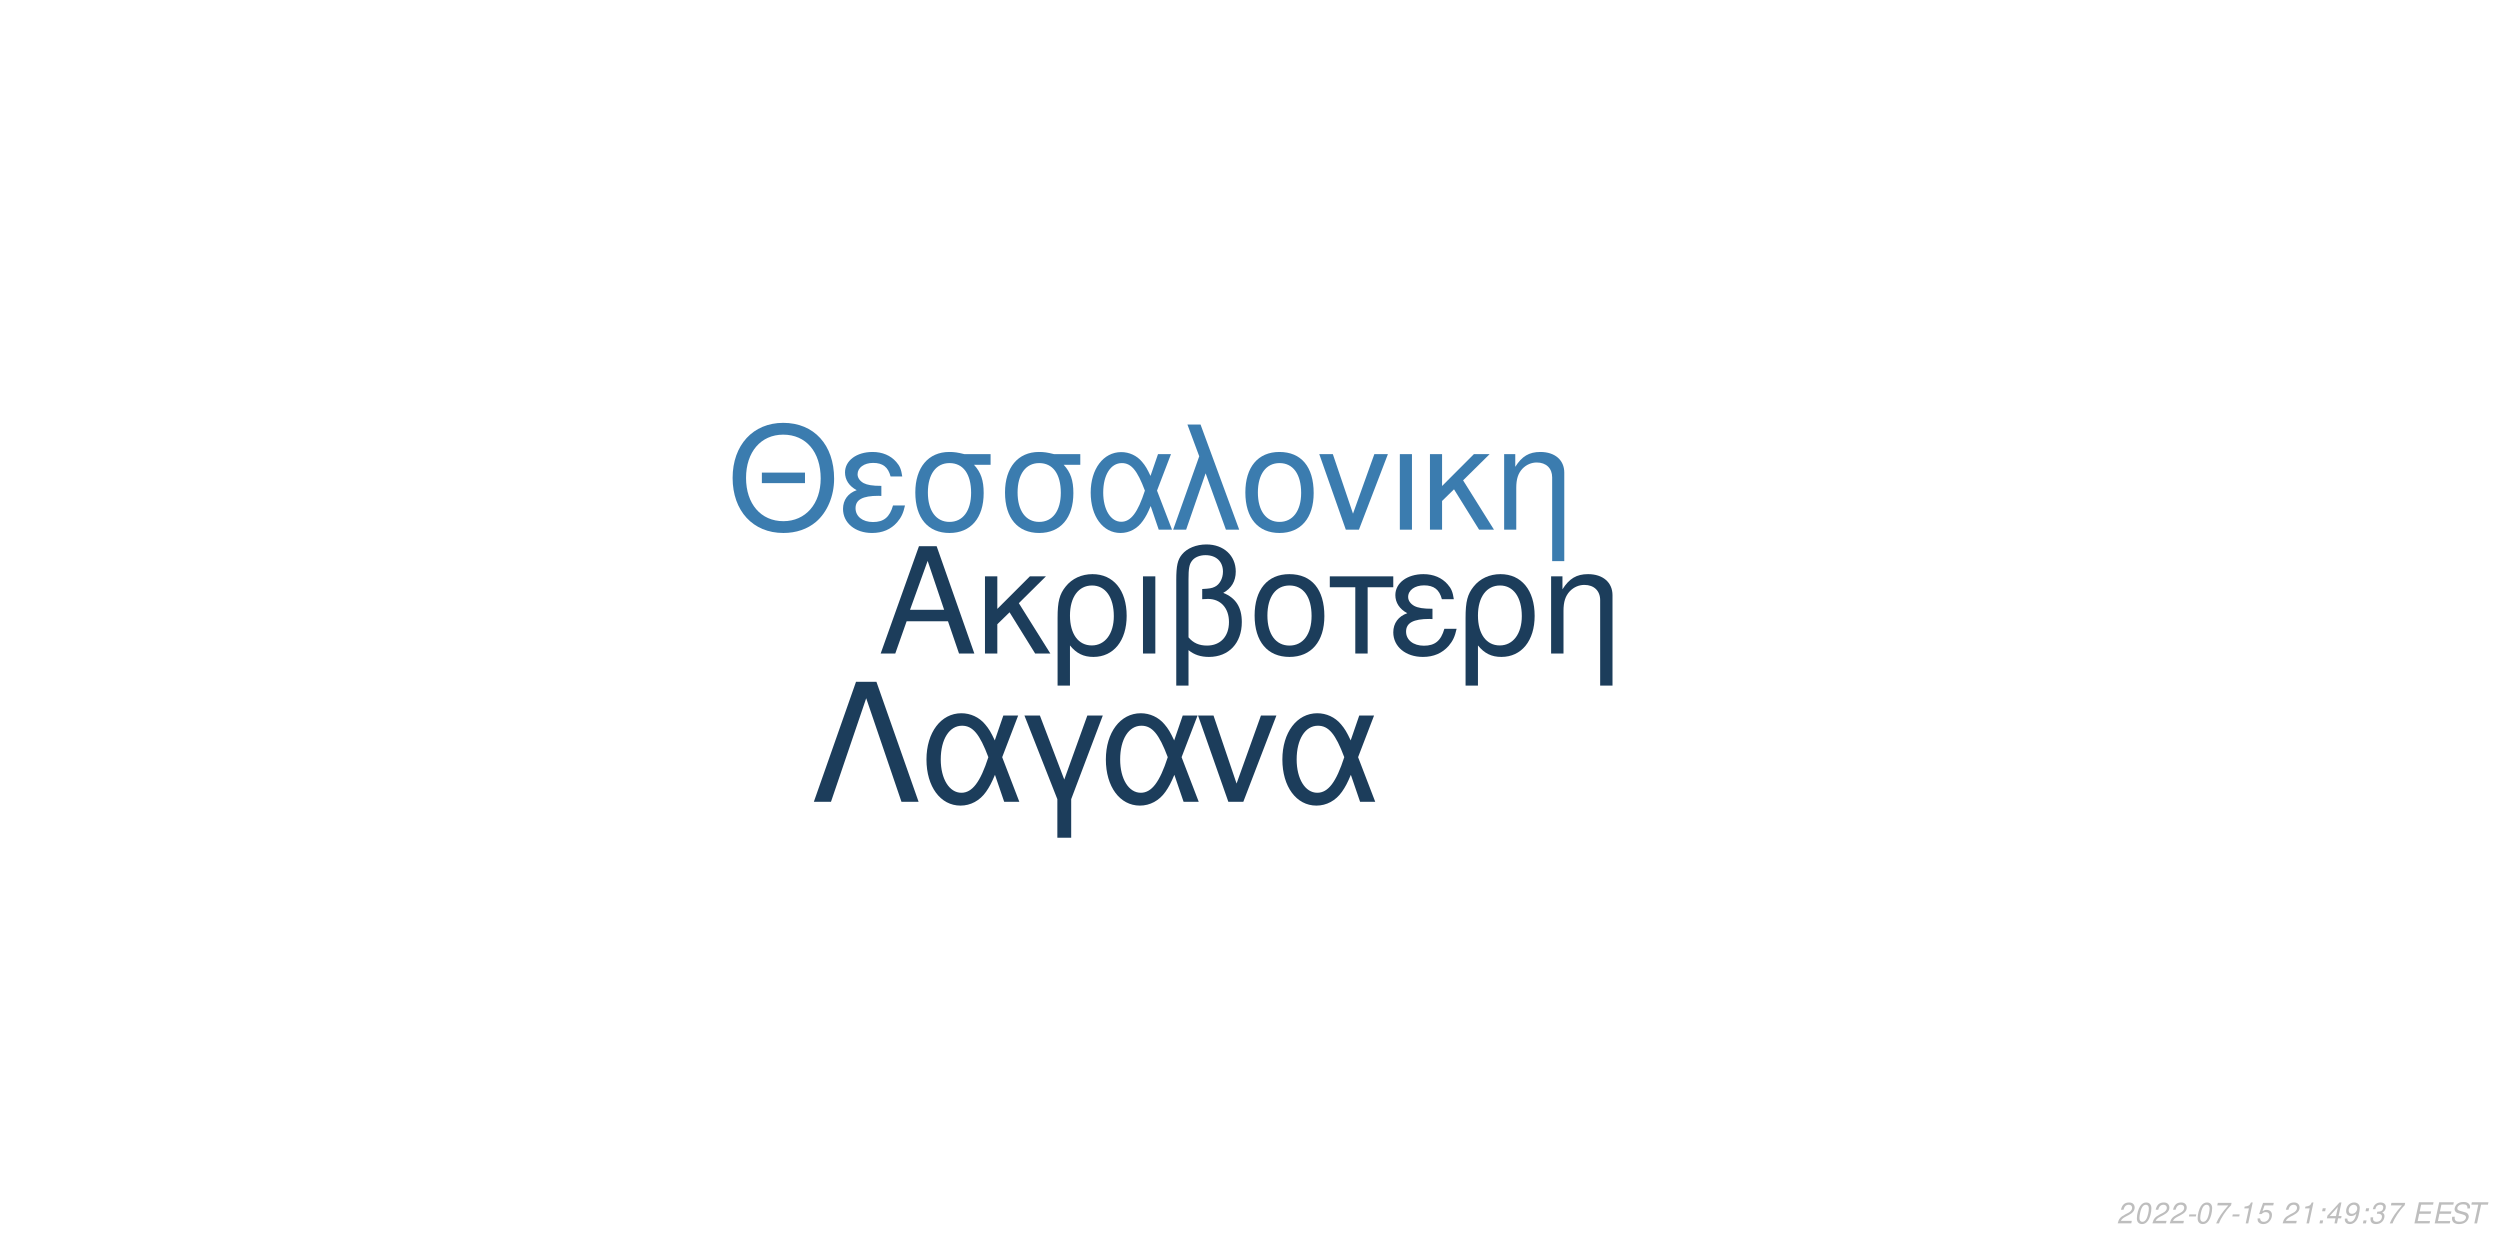
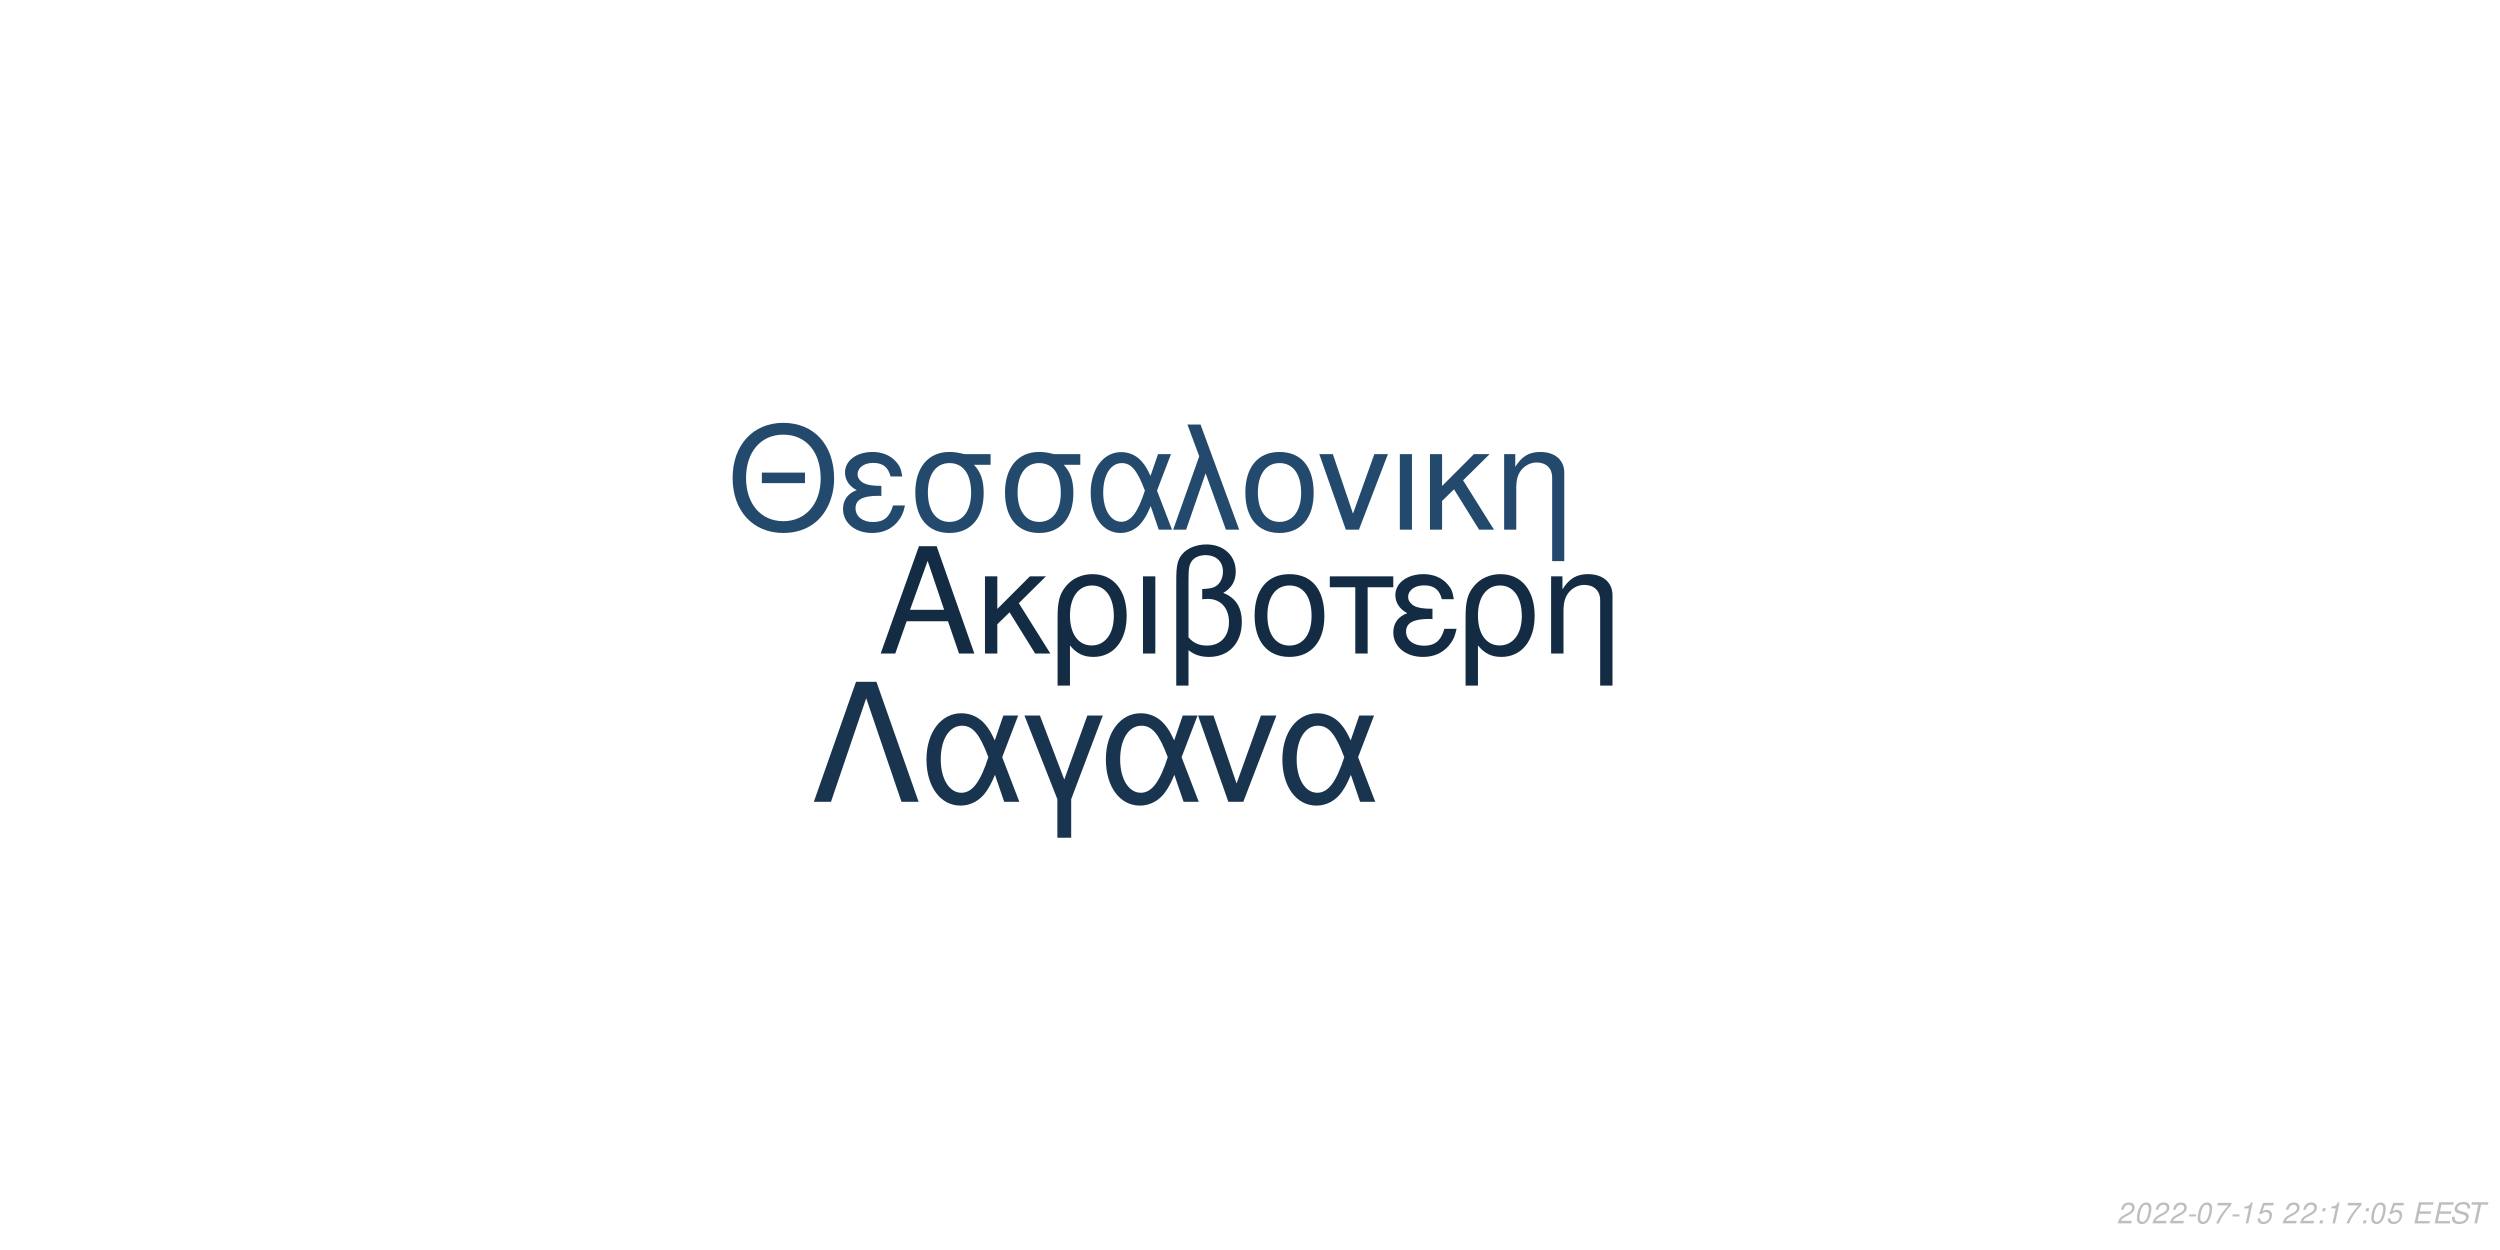
<svg xmlns="http://www.w3.org/2000/svg" xmlns:xlink="http://www.w3.org/1999/xlink" width="864pt" height="432pt" viewBox="0 0 864 432" version="1.1">
  <defs>
    <g>
      <symbol overflow="visible" id="glyph0-0">
        <path style="stroke:none;" d="" />
      </symbol>
      <symbol overflow="visible" id="glyph0-1">
        <path style="stroke:none;" d="M 24.125 -11.141 L 27.938 0 L 33.234 0 L 20.203 -37.094 L 14.094 -37.094 L 0.859 0 L 5.906 0 L 9.828 -11.141 Z M 22.797 -15.109 L 11 -15.109 L 17.094 -32.016 Z M 22.797 -15.109 " />
      </symbol>
      <symbol overflow="visible" id="glyph0-2">
        <path style="stroke:none;" d="M 7.172 -15.422 L 7.172 -26.672 L 2.906 -26.672 L 2.906 0 L 7.172 0 L 7.172 -10.125 L 11.406 -14.25 L 20.25 0 L 25.5 0 L 14.609 -17.406 L 23.969 -26.672 L 18.422 -26.672 Z M 7.172 -15.422 " />
      </symbol>
      <symbol overflow="visible" id="glyph0-3">
        <path style="stroke:none;" d="M 3 11.094 L 7.281 11.094 L 7.281 -2.797 C 9.516 -0.047 11.953 1.172 15.375 1.172 C 22.344 1.172 26.875 -4.422 26.875 -13.031 C 26.875 -21.891 22.297 -27.438 15.062 -27.438 C 11.297 -27.438 7.984 -25.906 5.797 -23.156 C 3.672 -20.516 3 -17.969 3 -12.359 Z M 14.906 -23.516 C 19.547 -23.516 22.438 -19.438 22.438 -12.922 C 22.438 -6.812 19.391 -2.797 14.812 -2.797 C 10.172 -2.797 7.281 -6.766 7.281 -13.125 C 7.281 -19.484 10.234 -23.516 14.906 -23.516 Z M 14.906 -23.516 " />
      </symbol>
      <symbol overflow="visible" id="glyph0-4">
        <path style="stroke:none;" d="M 3.516 0 L 7.781 0 L 7.781 -26.672 L 3.516 -26.672 Z M 3.516 0 " />
      </symbol>
      <symbol overflow="visible" id="glyph0-5">
        <path style="stroke:none;" d="M 4.016 11.094 L 8.25 11.094 L 8.25 -1.172 C 10.172 0.406 12.422 1.172 15.312 1.172 C 22.188 1.172 26.672 -3.609 26.672 -10.891 C 26.672 -15.984 24.578 -19.234 20.25 -20.969 C 23.109 -22.547 24.578 -25.031 24.578 -28.344 C 24.578 -33.844 20.406 -37.703 14.453 -37.703 C 10.938 -37.703 7.734 -36.391 6 -34.25 C 4.484 -32.422 4.016 -30.328 4.016 -25.391 Z M 8.25 -25.656 C 8.25 -29.359 8.5 -30.844 9.469 -32.062 C 10.375 -33.281 12.156 -34 14.094 -34 C 17.812 -34 20.156 -31.812 20.156 -28.297 C 20.156 -25.953 18.984 -23.812 17.297 -23.047 C 16.281 -22.547 15.469 -22.438 12.984 -22.297 L 12.984 -18.781 C 13.734 -18.828 14.344 -18.875 14.969 -18.875 C 19.344 -18.875 22.234 -15.719 22.234 -10.891 C 22.234 -5.906 19.281 -2.75 14.656 -2.75 C 11.953 -2.75 9.922 -3.609 8.25 -5.594 Z M 8.25 -25.656 " />
      </symbol>
      <symbol overflow="visible" id="glyph0-6">
        <path style="stroke:none;" d="M 14.094 -27.438 C 6.562 -27.438 2.094 -22.094 2.094 -13.125 C 2.094 -4.125 6.562 1.172 14.141 1.172 C 21.672 1.172 26.203 -4.172 26.203 -12.922 C 26.203 -22.188 21.828 -27.438 14.094 -27.438 Z M 14.141 -23.516 C 18.938 -23.516 21.781 -19.594 21.781 -12.984 C 21.781 -6.672 18.828 -2.75 14.141 -2.75 C 9.422 -2.75 6.516 -6.672 6.516 -13.125 C 6.516 -19.594 9.422 -23.516 14.141 -23.516 Z M 14.141 -23.516 " />
      </symbol>
      <symbol overflow="visible" id="glyph0-7">
        <path style="stroke:none;" d="M 7.891 0 L 12.156 0 L 12.156 -22.906 L 21.016 -22.906 L 21.016 -26.672 L -0.922 -26.672 L -0.922 -22.906 L 7.891 -22.906 Z M 7.891 0 " />
      </symbol>
      <symbol overflow="visible" id="glyph0-8">
        <path style="stroke:none;" d="M 14.562 -15.469 C 11.344 -15.469 9.562 -15.781 8.297 -16.438 C 6.922 -17.203 6.156 -18.328 6.156 -19.547 C 6.156 -21.891 8.453 -23.562 11.656 -23.562 C 15.062 -23.562 16.953 -22.094 17.812 -18.781 L 21.938 -18.781 C 21.578 -21.266 21.062 -22.5 19.797 -23.922 C 17.812 -26.203 14.906 -27.438 11.453 -27.438 C 5.797 -27.438 1.734 -24.375 1.734 -20.203 C 1.734 -17.609 3.156 -15.375 5.859 -13.938 C 2.797 -12.875 1.016 -10.484 1.016 -7.328 C 1.016 -2.391 5.297 1.172 11.25 1.172 C 14.969 1.172 17.906 -0.109 20.156 -2.641 C 21.578 -4.328 22.297 -5.797 22.906 -8.547 L 18.672 -8.547 C 17.5 -4.422 15.422 -2.703 11.609 -2.703 C 7.938 -2.703 5.438 -4.688 5.438 -7.578 C 5.438 -10.578 7.938 -11.953 13.484 -11.953 C 13.641 -11.953 14.094 -11.953 14.562 -11.906 Z M 14.562 -15.469 " />
      </symbol>
      <symbol overflow="visible" id="glyph0-9">
        <path style="stroke:none;" d="M 3.562 -26.672 L 3.562 0 L 7.844 0 L 7.844 -14.703 C 7.844 -17.906 8.5 -19.891 10.031 -21.531 C 11.406 -22.953 13.188 -23.719 15.062 -23.719 C 18.375 -23.719 20.516 -21.672 20.516 -18.469 L 20.516 11.094 L 24.781 11.094 L 24.781 -20.156 C 24.781 -24.578 21.469 -27.438 16.328 -27.438 C 12.359 -27.438 9.828 -25.906 7.484 -22.188 L 7.484 -26.672 Z M 3.562 -26.672 " />
      </symbol>
      <symbol overflow="visible" id="glyph1-0">
        <path style="stroke:none;" d="" />
      </symbol>
      <symbol overflow="visible" id="glyph1-1">
        <path style="stroke:none;" d="M 26.859 -19.734 L 11.953 -19.734 L 11.953 -16.094 L 26.859 -16.094 Z M 19.328 -36.922 C 8.922 -36.922 1.844 -29.25 1.844 -17.891 C 1.844 -6.484 8.875 1.141 19.391 1.141 C 23.812 1.141 27.703 -0.203 30.641 -2.688 C 34.578 -6.031 36.922 -11.656 36.922 -17.594 C 36.922 -29.297 30 -36.922 19.328 -36.922 Z M 19.328 -32.844 C 27.203 -32.844 32.281 -26.906 32.281 -17.688 C 32.281 -8.922 27.062 -2.938 19.391 -2.938 C 11.609 -2.938 6.484 -8.922 6.484 -17.891 C 6.484 -26.859 11.609 -32.844 19.328 -32.844 Z M 19.328 -32.844 " />
      </symbol>
      <symbol overflow="visible" id="glyph1-2">
        <path style="stroke:none;" d="M 14.25 -15.141 C 11.109 -15.141 9.375 -15.453 8.125 -16.094 C 6.781 -16.844 6.031 -17.938 6.031 -19.141 C 6.031 -21.422 8.266 -23.078 11.406 -23.078 C 14.75 -23.078 16.594 -21.625 17.438 -18.391 L 21.469 -18.391 C 21.125 -20.828 20.625 -22.031 19.391 -23.422 C 17.438 -25.656 14.594 -26.859 11.219 -26.859 C 5.688 -26.859 1.688 -23.875 1.688 -19.781 C 1.688 -17.234 3.094 -15.047 5.734 -13.656 C 2.734 -12.609 1 -10.266 1 -7.172 C 1 -2.344 5.188 1.141 11.016 1.141 C 14.656 1.141 17.547 -0.094 19.734 -2.594 C 21.125 -4.234 21.828 -5.688 22.422 -8.375 L 18.281 -8.375 C 17.141 -4.328 15.094 -2.641 11.359 -2.641 C 7.766 -2.641 5.328 -4.578 5.328 -7.422 C 5.328 -10.359 7.766 -11.703 13.203 -11.703 C 13.359 -11.703 13.797 -11.703 14.25 -11.656 Z M 14.25 -15.141 " />
      </symbol>
      <symbol overflow="visible" id="glyph1-3">
        <path style="stroke:none;" d="M 29 -26.109 L 19.938 -26.109 C 17.594 -26.703 16.438 -26.859 14.703 -26.859 C 7.469 -26.859 2.984 -21.469 2.984 -12.859 C 2.984 -4.031 7.375 1.141 14.797 1.141 C 22.172 1.141 26.609 -4.078 26.609 -12.656 C 26.609 -17.047 25.656 -19.828 23.266 -22.422 L 29 -22.422 Z M 14.797 -23.016 C 19.531 -23.016 22.266 -19.234 22.266 -12.75 C 22.266 -6.531 19.438 -2.688 14.797 -2.688 C 10.172 -2.688 7.328 -6.531 7.328 -12.859 C 7.328 -19.188 10.172 -23.016 14.797 -23.016 Z M 14.797 -23.016 " />
      </symbol>
      <symbol overflow="visible" id="glyph1-4">
        <path style="stroke:none;" d="M 29.344 -26.109 L 24.859 -26.109 L 22.266 -18.578 C 21.125 -21.031 20.484 -22.125 19.328 -23.469 C 17.547 -25.609 14.906 -26.812 12.156 -26.812 C 5.984 -26.812 1.594 -20.984 1.594 -12.812 C 1.594 -4.578 5.828 1.141 11.906 1.141 C 14.953 1.141 17.734 -0.344 19.625 -3.047 C 20.672 -4.531 21.281 -5.688 22.328 -8.172 L 25.109 0 L 29.703 0 L 24.516 -13.5 Z M 20.328 -13.5 C 17.891 -5.922 15.453 -2.734 12.156 -2.734 C 8.516 -2.734 5.922 -6.922 5.922 -12.812 C 5.922 -18.938 8.516 -23.016 12.359 -23.016 C 15.594 -23.016 17.688 -20.531 20.328 -13.5 Z M 20.328 -13.5 " />
      </symbol>
      <symbol overflow="visible" id="glyph1-5">
        <path style="stroke:none;" d="M 1.094 0 L 5.578 0 L 12.312 -19.484 L 19.328 0 L 23.922 0 L 10.562 -36.328 L 6.031 -36.328 L 10.109 -25.359 Z M 1.094 0 " />
      </symbol>
      <symbol overflow="visible" id="glyph1-6">
        <path style="stroke:none;" d="M 13.797 -26.859 C 6.422 -26.859 2.047 -21.625 2.047 -12.859 C 2.047 -4.031 6.422 1.141 13.859 1.141 C 21.234 1.141 25.656 -4.078 25.656 -12.656 C 25.656 -21.719 21.375 -26.859 13.797 -26.859 Z M 13.859 -23.016 C 18.531 -23.016 21.328 -19.188 21.328 -12.703 C 21.328 -6.531 18.438 -2.688 13.859 -2.688 C 9.219 -2.688 6.375 -6.531 6.375 -12.859 C 6.375 -19.188 9.219 -23.016 13.859 -23.016 Z M 13.859 -23.016 " />
      </symbol>
      <symbol overflow="visible" id="glyph1-7">
        <path style="stroke:none;" d="M 14.297 0 L 24.312 -26.109 L 19.625 -26.109 L 12.25 -5.531 L 5.281 -26.109 L 0.594 -26.109 L 9.766 0 Z M 14.297 0 " />
      </symbol>
      <symbol overflow="visible" id="glyph1-8">
        <path style="stroke:none;" d="M 3.438 0 L 7.625 0 L 7.625 -26.109 L 3.438 -26.109 Z M 3.438 0 " />
      </symbol>
      <symbol overflow="visible" id="glyph1-9">
        <path style="stroke:none;" d="M 7.031 -15.094 L 7.031 -26.109 L 2.844 -26.109 L 2.844 0 L 7.031 0 L 7.031 -9.922 L 11.156 -13.953 L 19.828 0 L 24.969 0 L 14.297 -17.047 L 23.469 -26.109 L 18.031 -26.109 Z M 7.031 -15.094 " />
      </symbol>
      <symbol overflow="visible" id="glyph1-10">
        <path style="stroke:none;" d="M 3.484 -26.109 L 3.484 0 L 7.672 0 L 7.672 -14.406 C 7.672 -17.547 8.328 -19.484 9.812 -21.078 C 11.156 -22.469 12.906 -23.219 14.75 -23.219 C 17.984 -23.219 20.078 -21.234 20.078 -18.094 L 20.078 10.859 L 24.266 10.859 L 24.266 -19.734 C 24.266 -24.062 21.031 -26.859 16 -26.859 C 12.109 -26.859 9.609 -25.359 7.328 -21.719 L 7.328 -26.109 Z M 3.484 -26.109 " />
      </symbol>
      <symbol overflow="visible" id="glyph2-0">
        <path style="stroke:none;" d="" />
      </symbol>
      <symbol overflow="visible" id="glyph2-1">
        <path style="stroke:none;" d="M 22.531 -41.484 L 15.484 -41.484 L 0.906 0 L 6.828 0 L 19 -35.797 L 31.188 0 L 37.109 0 Z M 22.531 -41.484 " />
      </symbol>
      <symbol overflow="visible" id="glyph2-2">
        <path style="stroke:none;" d="M 33.516 -29.812 L 28.391 -29.812 L 25.438 -21.219 C 24.125 -24.016 23.391 -25.266 22.078 -26.797 C 20.031 -29.25 17.016 -30.609 13.891 -30.609 C 6.828 -30.609 1.828 -23.953 1.828 -14.625 C 1.828 -5.234 6.656 1.312 13.594 1.312 C 17.078 1.312 20.266 -0.391 22.422 -3.469 C 23.609 -5.172 24.297 -6.484 25.5 -9.328 L 28.688 0 L 33.922 0 L 28 -15.422 Z M 23.219 -15.422 C 20.422 -6.766 17.641 -3.125 13.891 -3.125 C 9.734 -3.125 6.766 -7.906 6.766 -14.625 C 6.766 -21.625 9.734 -26.297 14.109 -26.297 C 17.812 -26.297 20.203 -23.453 23.219 -15.422 Z M 23.219 -15.422 " />
      </symbol>
      <symbol overflow="visible" id="glyph2-3">
        <path style="stroke:none;" d="M 12.062 12.406 L 16.844 12.406 L 16.844 -0.906 L 27.766 -29.812 L 22.422 -29.812 L 14.453 -7.688 L 6.031 -29.812 L 0.688 -29.812 L 12.062 -0.906 Z M 12.062 12.406 " />
      </symbol>
      <symbol overflow="visible" id="glyph2-4">
        <path style="stroke:none;" d="M 16.328 0 L 27.766 -29.812 L 22.422 -29.812 L 14 -6.312 L 6.031 -29.812 L 0.688 -29.812 L 11.156 0 Z M 16.328 0 " />
      </symbol>
      <symbol overflow="visible" id="glyph3-0">
        <path style="stroke:none;" d="" />
      </symbol>
      <symbol overflow="visible" id="glyph3-1">
        <path style="stroke:none;" d="M 5.234 -0.875 L 1.469 -0.875 C 1.641 -1.375 2.203 -1.891 3.109 -2.344 L 4.234 -2.938 C 5.562 -3.625 6.219 -4.469 6.219 -5.484 C 6.219 -5.938 6.062 -6.359 5.797 -6.656 C 5.469 -7.047 4.984 -7.234 4.312 -7.234 C 2.766 -7.234 1.891 -6.453 1.484 -4.734 L 2.375 -4.734 C 2.484 -5.188 2.609 -5.484 2.797 -5.75 C 3.094 -6.203 3.609 -6.453 4.188 -6.453 C 4.891 -6.453 5.344 -6.031 5.344 -5.375 C 5.344 -4.703 4.859 -4.094 4.016 -3.656 L 2.984 -3.125 C 1.234 -2.188 0.797 -1.656 0.344 -0.016 L 5.047 -0.016 Z M 5.234 -0.875 " />
      </symbol>
      <symbol overflow="visible" id="glyph3-2">
        <path style="stroke:none;" d="M 4.203 -7.234 C 3.375 -7.234 2.688 -6.812 2.125 -5.984 C 1.484 -5.047 0.984 -3.188 0.984 -1.734 C 0.984 -1.109 1.172 -0.562 1.484 -0.266 C 1.797 0.047 2.281 0.234 2.766 0.234 C 3.625 0.234 4.281 -0.156 4.859 -1.016 C 5.516 -1.953 6 -3.797 6 -5.266 C 6 -6.5 5.328 -7.234 4.203 -7.234 Z M 4.094 -6.453 C 4.734 -6.453 5.125 -5.984 5.125 -5.156 C 5.125 -4.203 4.781 -2.625 4.406 -1.812 C 3.984 -0.938 3.516 -0.547 2.875 -0.547 C 2.25 -0.547 1.875 -1.031 1.875 -1.828 C 1.875 -2.797 2.203 -4.344 2.594 -5.203 C 2.984 -6.047 3.453 -6.453 4.094 -6.453 Z M 4.094 -6.453 " />
      </symbol>
      <symbol overflow="visible" id="glyph3-3">
        <path style="stroke:none;" d="M 3.516 -3.125 L 1.125 -3.125 L 0.969 -2.406 L 3.359 -2.406 Z M 3.516 -3.125 " />
      </symbol>
      <symbol overflow="visible" id="glyph3-4">
        <path style="stroke:none;" d="M 6.703 -7.094 L 1.953 -7.094 L 1.766 -6.219 L 5.594 -6.219 C 3.344 -3.688 2.266 -2.109 1.375 0 L 2.344 0 C 3.031 -1.906 4.828 -4.594 6.547 -6.281 Z M 6.703 -7.094 " />
      </symbol>
      <symbol overflow="visible" id="glyph3-5">
        <path style="stroke:none;" d="M 3.703 -5.188 L 2.594 0 L 3.469 0 L 5.016 -7.234 L 4.438 -7.234 C 3.906 -6.156 3.688 -6.016 2.234 -5.812 L 2.109 -5.188 Z M 3.703 -5.188 " />
      </symbol>
      <symbol overflow="visible" id="glyph3-6">
        <path style="stroke:none;" d="M 6.297 -7.094 L 2.594 -7.094 L 1.234 -3.234 L 2.047 -3.234 C 2.656 -3.766 2.938 -3.906 3.531 -3.906 C 4.328 -3.906 4.797 -3.453 4.797 -2.688 C 4.797 -1.438 3.969 -0.547 2.828 -0.547 C 2.031 -0.547 1.609 -0.938 1.578 -1.734 L 0.703 -1.734 L 0.703 -1.516 C 0.703 -0.938 0.844 -0.547 1.188 -0.266 C 1.562 0.062 2.078 0.234 2.703 0.234 C 3.656 0.234 4.391 -0.156 4.984 -0.922 C 5.422 -1.5 5.672 -2.234 5.672 -2.953 C 5.672 -4 4.938 -4.672 3.812 -4.672 C 3.328 -4.672 2.906 -4.547 2.406 -4.234 L 3.109 -6.219 L 6.109 -6.219 Z M 6.297 -7.094 " />
      </symbol>
      <symbol overflow="visible" id="glyph3-7">
        <path style="stroke:none;" d="" />
      </symbol>
      <symbol overflow="visible" id="glyph3-8">
        <path style="stroke:none;" d="M 2.359 -1.031 L 1.312 -1.031 L 1.094 0 L 2.141 0 Z M 3.266 -5.234 L 2.219 -5.234 L 2 -4.203 L 3.047 -4.203 Z M 3.266 -5.234 " />
      </symbol>
      <symbol overflow="visible" id="glyph3-9">
-         <path style="stroke:none;" d="M 3.625 -1.75 L 3.266 0 L 4.141 0 L 4.516 -1.75 L 5.562 -1.75 L 5.734 -2.531 L 4.688 -2.531 L 5.688 -7.234 L 5.016 -7.234 L 0.844 -2.672 L 0.641 -1.75 Z M 3.797 -2.531 L 1.594 -2.531 L 4.469 -5.703 Z M 3.797 -2.531 " />
+         <path style="stroke:none;" d="M 2.547 -3.312 L 6.5 -3.312 L 6.688 -4.141 L 2.719 -4.141 L 3.219 -6.469 L 7.344 -6.469 L 7.516 -7.297 L 2.453 -7.297 L 0.906 0 L 6.125 0 L 6.297 -0.812 L 2.016 -0.812 Z M 2.547 -3.312 " />
      </symbol>
      <symbol overflow="visible" id="glyph3-10">
-         <path style="stroke:none;" d="M 0.844 -1.656 C 0.844 -1.547 0.844 -1.438 0.844 -1.375 C 0.844 -0.406 1.531 0.234 2.578 0.234 C 3.203 0.234 3.766 0.016 4.297 -0.438 C 4.938 -1 5.312 -1.656 5.594 -2.719 C 5.844 -3.672 6.016 -4.766 6.016 -5.375 C 6.016 -5.844 5.844 -6.328 5.547 -6.656 C 5.203 -7.031 4.703 -7.234 4.062 -7.234 C 2.516 -7.234 1.297 -5.938 1.297 -4.266 C 1.297 -3.203 1.984 -2.547 3.047 -2.547 C 3.484 -2.547 3.953 -2.672 4.281 -2.891 C 4.406 -2.984 4.547 -3.078 4.828 -3.344 C 4.438 -1.484 3.703 -0.547 2.703 -0.547 C 2.109 -0.547 1.719 -0.938 1.719 -1.547 L 1.719 -1.656 Z M 3.953 -6.453 C 4.625 -6.453 5.141 -5.953 5.141 -5.281 C 5.141 -4.188 4.312 -3.312 3.297 -3.312 C 2.594 -3.312 2.172 -3.734 2.172 -4.453 C 2.172 -5.562 2.984 -6.453 3.953 -6.453 Z M 3.953 -6.453 " />
+         <path style="stroke:none;" d="M 7.062 -5.156 C 7.125 -5.438 7.141 -5.562 7.141 -5.703 C 7.141 -6.156 6.938 -6.594 6.594 -6.891 C 6.188 -7.25 5.656 -7.406 4.875 -7.406 C 3.844 -7.406 3.047 -7.125 2.5 -6.562 C 2.094 -6.141 1.781 -5.438 1.781 -4.922 C 1.781 -4.297 2.219 -3.766 2.891 -3.562 L 4.594 -3.094 C 5.406 -2.859 5.734 -2.578 5.734 -2.094 C 5.734 -1.781 5.547 -1.406 5.266 -1.141 C 4.844 -0.766 4.266 -0.578 3.453 -0.578 C 2.328 -0.578 1.812 -0.984 1.812 -1.906 C 1.812 -2.047 1.812 -2.125 1.844 -2.312 L 0.984 -2.312 C 0.906 -2.062 0.891 -1.906 0.891 -1.688 C 0.891 -0.484 1.797 0.234 3.297 0.234 C 4.359 0.234 5.234 -0.062 5.812 -0.609 C 6.344 -1.078 6.688 -1.797 6.688 -2.375 C 6.688 -2.641 6.609 -2.906 6.453 -3.156 C 6.234 -3.5 5.938 -3.703 5.469 -3.828 L 3.75 -4.312 C 2.984 -4.547 2.734 -4.734 2.734 -5.188 C 2.734 -5.547 2.875 -5.844 3.188 -6.109 C 3.547 -6.438 4.031 -6.594 4.703 -6.594 C 5.266 -6.594 5.688 -6.484 5.906 -6.297 C 6.094 -6.125 6.219 -5.797 6.219 -5.516 C 6.219 -5.422 6.203 -5.344 6.188 -5.156 Z M 7.062 -5.156 " />
      </symbol>
      <symbol overflow="visible" id="glyph3-11">
-         <path style="stroke:none;" d="M 2.922 -3.312 C 3.125 -3.344 3.234 -3.344 3.375 -3.344 C 4.203 -3.344 4.688 -3 4.688 -2.406 C 4.688 -1.312 3.906 -0.547 2.781 -0.547 C 2.047 -0.547 1.594 -0.938 1.594 -1.562 C 1.594 -1.719 1.609 -1.844 1.656 -2.094 L 0.766 -2.094 C 0.734 -1.797 0.719 -1.641 0.719 -1.469 C 0.719 -0.375 1.406 0.234 2.641 0.234 C 3.547 0.234 4.297 -0.078 4.812 -0.656 C 5.266 -1.156 5.562 -1.875 5.562 -2.547 C 5.562 -3.125 5.344 -3.453 4.797 -3.734 C 5.641 -4.234 6.016 -4.844 6.016 -5.734 C 6.016 -6.656 5.312 -7.234 4.203 -7.234 C 3.375 -7.234 2.672 -6.938 2.188 -6.375 C 1.891 -6.031 1.703 -5.641 1.516 -4.906 L 2.391 -4.906 C 2.5 -5.359 2.594 -5.594 2.734 -5.812 C 3.047 -6.234 3.516 -6.453 4.078 -6.453 C 4.734 -6.453 5.141 -6.125 5.141 -5.578 C 5.141 -5.188 5.016 -4.797 4.797 -4.547 C 4.516 -4.234 4 -4.062 3.266 -4.062 L 3.078 -4.062 Z M 2.922 -3.312 " />
-       </symbol>
-       <symbol overflow="visible" id="glyph3-12">
-         <path style="stroke:none;" d="M 2.547 -3.312 L 6.5 -3.312 L 6.688 -4.141 L 2.719 -4.141 L 3.219 -6.469 L 7.344 -6.469 L 7.516 -7.297 L 2.453 -7.297 L 0.906 0 L 6.125 0 L 6.297 -0.812 L 2.016 -0.812 Z M 2.547 -3.312 " />
-       </symbol>
-       <symbol overflow="visible" id="glyph3-13">
-         <path style="stroke:none;" d="M 7.062 -5.156 C 7.125 -5.438 7.141 -5.562 7.141 -5.703 C 7.141 -6.156 6.938 -6.594 6.594 -6.891 C 6.188 -7.25 5.656 -7.406 4.875 -7.406 C 3.844 -7.406 3.047 -7.125 2.5 -6.562 C 2.094 -6.141 1.781 -5.438 1.781 -4.922 C 1.781 -4.297 2.219 -3.766 2.891 -3.562 L 4.594 -3.094 C 5.406 -2.859 5.734 -2.578 5.734 -2.094 C 5.734 -1.781 5.547 -1.406 5.266 -1.141 C 4.844 -0.766 4.266 -0.578 3.453 -0.578 C 2.328 -0.578 1.812 -0.984 1.812 -1.906 C 1.812 -2.047 1.812 -2.125 1.844 -2.312 L 0.984 -2.312 C 0.906 -2.062 0.891 -1.906 0.891 -1.688 C 0.891 -0.484 1.797 0.234 3.297 0.234 C 4.359 0.234 5.234 -0.062 5.812 -0.609 C 6.344 -1.078 6.688 -1.797 6.688 -2.375 C 6.688 -2.641 6.609 -2.906 6.453 -3.156 C 6.234 -3.5 5.938 -3.703 5.469 -3.828 L 3.75 -4.312 C 2.984 -4.547 2.734 -4.734 2.734 -5.188 C 2.734 -5.547 2.875 -5.844 3.188 -6.109 C 3.547 -6.438 4.031 -6.594 4.703 -6.594 C 5.266 -6.594 5.688 -6.484 5.906 -6.297 C 6.094 -6.125 6.219 -5.797 6.219 -5.516 C 6.219 -5.422 6.203 -5.344 6.188 -5.156 Z M 7.062 -5.156 " />
-       </symbol>
-       <symbol overflow="visible" id="glyph3-14">
        <path style="stroke:none;" d="M 4.938 -6.469 L 7.312 -6.469 L 7.484 -7.297 L 1.75 -7.297 L 1.578 -6.469 L 3.984 -6.469 L 2.609 0 L 3.547 0 Z M 4.938 -6.469 " />
      </symbol>
    </g>
  </defs>
  <g id="surface1">
    <rect x="0" y="0" width="864" height="432" style="fill:rgb(100%,100%,100%);fill-opacity:1;stroke:none;" />
-     <g style="fill:rgb(10.98%,23.922%,35.686%);fill-opacity:1;">
+     <g style="fill:rgb(7.451%,17.255%,26.667%);fill-opacity:1;">
      <use xlink:href="#glyph0-1" x="303.5" y="225.861" />
      <use xlink:href="#glyph0-2" x="337.5" y="225.861" />
      <use xlink:href="#glyph0-3" x="362.5" y="225.861" />
      <use xlink:href="#glyph0-4" x="391.5" y="225.861" />
      <use xlink:href="#glyph0-5" x="402.5" y="225.861" />
      <use xlink:href="#glyph0-6" x="431.5" y="225.861" />
      <use xlink:href="#glyph0-7" x="460.5" y="225.861" />
      <use xlink:href="#glyph0-8" x="480.5" y="225.861" />
      <use xlink:href="#glyph0-3" x="503.5" y="225.861" />
      <use xlink:href="#glyph0-9" x="532.5" y="225.861" />
    </g>
-     <g style="fill:rgb(23.137%,48.627%,68.627%);fill-opacity:1;">
+     <g style="fill:rgb(13.725%,29.02%,42.745%);fill-opacity:1;">
      <use xlink:href="#glyph1-1" x="251.348" y="183.058" />
      <use xlink:href="#glyph1-2" x="290.348" y="183.058" />
      <use xlink:href="#glyph1-3" x="313.348" y="183.058" />
      <use xlink:href="#glyph1-3" x="344.348" y="183.058" />
      <use xlink:href="#glyph1-4" x="375.348" y="183.058" />
      <use xlink:href="#glyph1-5" x="404.348" y="183.058" />
      <use xlink:href="#glyph1-6" x="428.348" y="183.058" />
      <use xlink:href="#glyph1-7" x="455.348" y="183.058" />
      <use xlink:href="#glyph1-8" x="480.348" y="183.058" />
      <use xlink:href="#glyph1-9" x="491.348" y="183.058" />
      <use xlink:href="#glyph1-10" x="516.348" y="183.058" />
    </g>
-     <g style="fill:rgb(10.98%,23.922%,35.686%);fill-opacity:1;">
+     <g style="fill:rgb(9.412%,20.392%,30.98%);fill-opacity:1;">
      <use xlink:href="#glyph2-1" x="280.359" y="277.105" />
      <use xlink:href="#glyph2-2" x="318.359" y="277.105" />
      <use xlink:href="#glyph2-3" x="353.359" y="277.105" />
      <use xlink:href="#glyph2-2" x="380.359" y="277.105" />
      <use xlink:href="#glyph2-4" x="413.359" y="277.105" />
      <use xlink:href="#glyph2-2" x="441.359" y="277.105" />
    </g>
    <g style="fill:rgb(74.51%,74.51%,74.51%);fill-opacity:1;">
      <use xlink:href="#glyph3-1" x="731.52" y="422.81" />
      <use xlink:href="#glyph3-2" x="737.52" y="422.81" />
      <use xlink:href="#glyph3-1" x="743.52" y="422.81" />
      <use xlink:href="#glyph3-1" x="749.52" y="422.81" />
      <use xlink:href="#glyph3-3" x="755.52" y="422.81" />
      <use xlink:href="#glyph3-2" x="758.52" y="422.81" />
      <use xlink:href="#glyph3-4" x="764.52" y="422.81" />
      <use xlink:href="#glyph3-3" x="770.52" y="422.81" />
      <use xlink:href="#glyph3-5" x="773.52" y="422.81" />
      <use xlink:href="#glyph3-6" x="779.52" y="422.81" />
      <use xlink:href="#glyph3-7" x="785.52" y="422.81" />
      <use xlink:href="#glyph3-1" x="788.52" y="422.81" />
-       <use xlink:href="#glyph3-5" x="794.52" y="422.81" />
+       <use xlink:href="#glyph3-1" x="794.52" y="422.81" />
      <use xlink:href="#glyph3-8" x="800.52" y="422.81" />
-       <use xlink:href="#glyph3-9" x="803.52" y="422.81" />
-       <use xlink:href="#glyph3-10" x="809.52" y="422.81" />
+       <use xlink:href="#glyph3-5" x="803.52" y="422.81" />
+       <use xlink:href="#glyph3-4" x="809.52" y="422.81" />
      <use xlink:href="#glyph3-8" x="815.52" y="422.81" />
-       <use xlink:href="#glyph3-11" x="818.52" y="422.81" />
-       <use xlink:href="#glyph3-4" x="824.52" y="422.81" />
+       <use xlink:href="#glyph3-2" x="818.52" y="422.81" />
+       <use xlink:href="#glyph3-6" x="824.52" y="422.81" />
      <use xlink:href="#glyph3-7" x="830.52" y="422.81" />
-       <use xlink:href="#glyph3-12" x="833.52" y="422.81" />
-       <use xlink:href="#glyph3-12" x="840.52" y="422.81" />
-       <use xlink:href="#glyph3-13" x="846.52" y="422.81" />
-       <use xlink:href="#glyph3-14" x="852.52" y="422.81" />
+       <use xlink:href="#glyph3-9" x="833.52" y="422.81" />
+       <use xlink:href="#glyph3-9" x="840.52" y="422.81" />
+       <use xlink:href="#glyph3-10" x="846.52" y="422.81" />
+       <use xlink:href="#glyph3-11" x="852.52" y="422.81" />
    </g>
  </g>
</svg>
